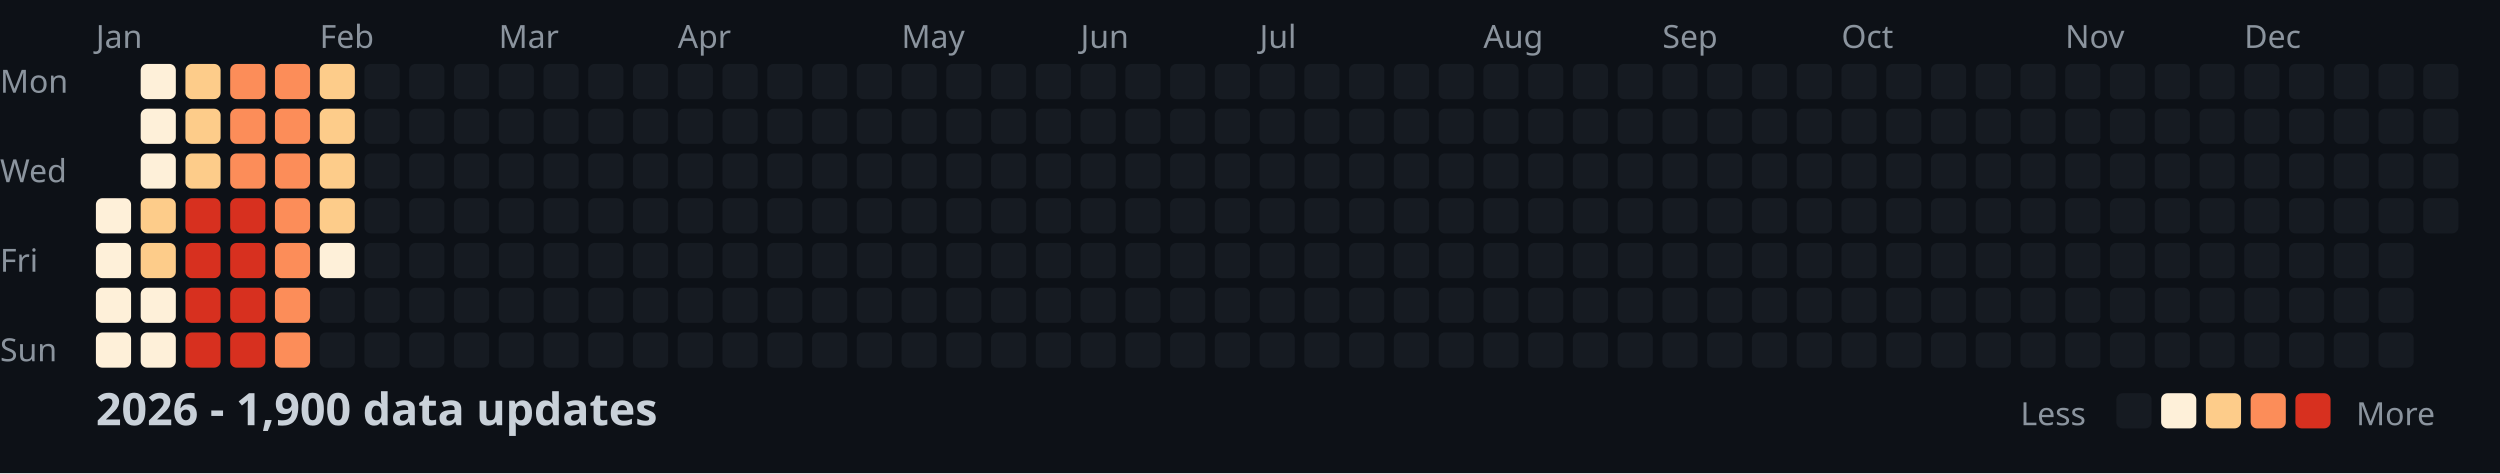
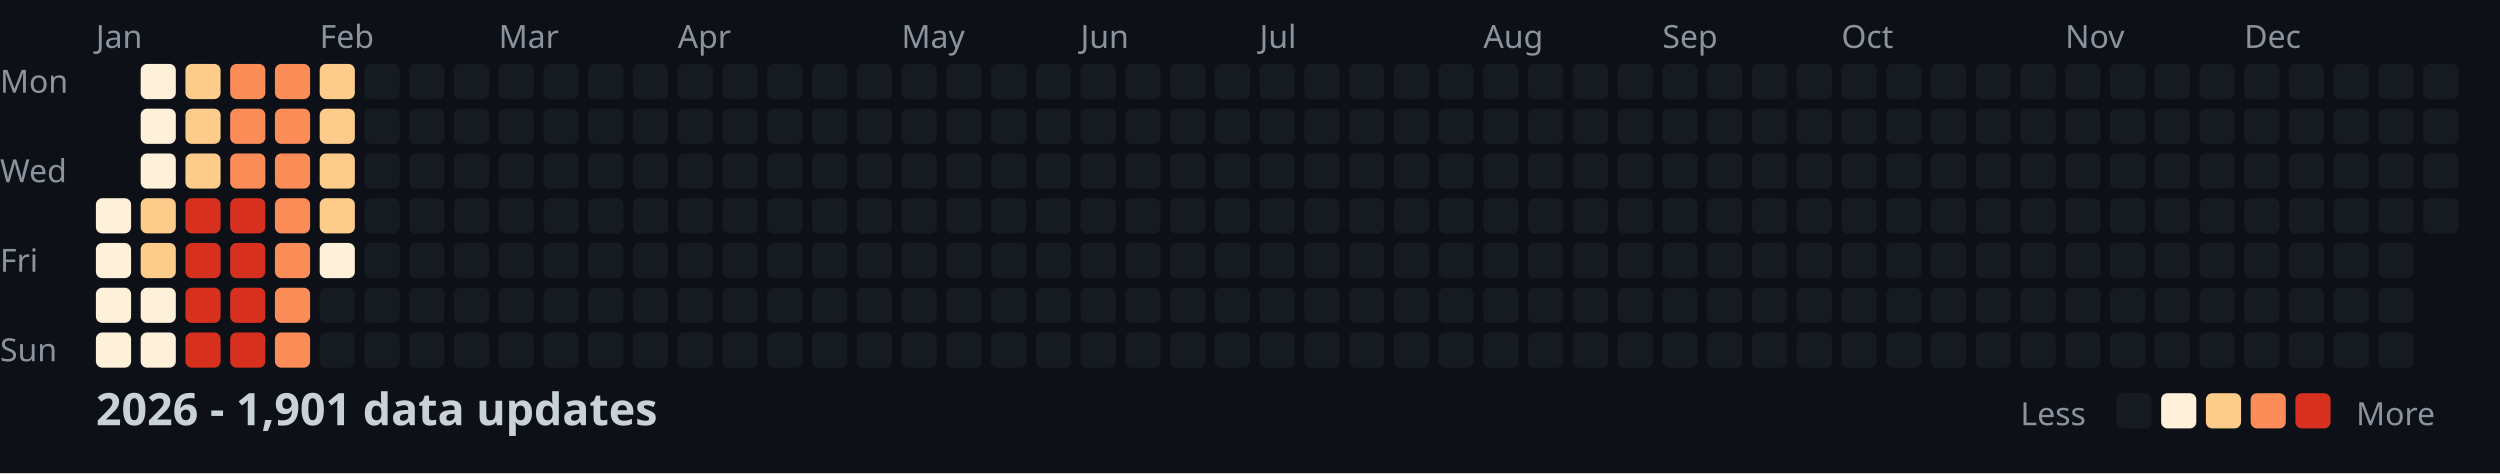
<svg xmlns="http://www.w3.org/2000/svg" width="782" height="148">
  <style>
    .month { font: 10px sans-serif; fill: #8b949e; }
    .day { font: 10px sans-serif; fill: #8b949e; }
    .title { font: bold 14px sans-serif; fill: #c9d1d9; }
    .legend { font: 10px sans-serif; fill: #8b949e; }
  </style>
  <rect width="100%" height="100%" fill="#0d1117" />
  <text x="0" y="29" class="day">Mon</text>
  <text x="0" y="57" class="day">Wed</text>
  <text x="0" y="85" class="day">Fri</text>
  <text x="0" y="113" class="day">Sun</text>
  <text x="30" y="15" class="month">Jan</text>
  <text x="100" y="15" class="month">Feb</text>
  <text x="156" y="15" class="month">Mar</text>
  <text x="212" y="15" class="month">Apr</text>
  <text x="282" y="15" class="month">May</text>
  <text x="338" y="15" class="month">Jun</text>
  <text x="394" y="15" class="month">Jul</text>
  <text x="464" y="15" class="month">Aug</text>
  <text x="520" y="15" class="month">Sep</text>
  <text x="576" y="15" class="month">Oct</text>
  <text x="646" y="15" class="month">Nov</text>
  <text x="702" y="15" class="month">Dec</text>
  <rect x="30" y="62" width="11" height="11" fill="#fef0d9" rx="2" />
  <rect x="30" y="76" width="11" height="11" fill="#fef0d9" rx="2" />
  <rect x="30" y="90" width="11" height="11" fill="#fef0d9" rx="2" />
  <rect x="30" y="104" width="11" height="11" fill="#fef0d9" rx="2" />
  <rect x="44" y="20" width="11" height="11" fill="#fef0d9" rx="2" />
  <rect x="44" y="34" width="11" height="11" fill="#fef0d9" rx="2" />
  <rect x="44" y="48" width="11" height="11" fill="#fef0d9" rx="2" />
  <rect x="44" y="62" width="11" height="11" fill="#fdcc8a" rx="2" />
  <rect x="44" y="76" width="11" height="11" fill="#fdcc8a" rx="2" />
  <rect x="44" y="90" width="11" height="11" fill="#fef0d9" rx="2" />
  <rect x="44" y="104" width="11" height="11" fill="#fef0d9" rx="2" />
  <rect x="58" y="20" width="11" height="11" fill="#fdcc8a" rx="2" />
  <rect x="58" y="34" width="11" height="11" fill="#fdcc8a" rx="2" />
  <rect x="58" y="48" width="11" height="11" fill="#fdcc8a" rx="2" />
  <rect x="58" y="62" width="11" height="11" fill="#d7301f" rx="2" />
  <rect x="58" y="76" width="11" height="11" fill="#d7301f" rx="2" />
  <rect x="58" y="90" width="11" height="11" fill="#d7301f" rx="2" />
  <rect x="58" y="104" width="11" height="11" fill="#d7301f" rx="2" />
  <rect x="72" y="20" width="11" height="11" fill="#fc8d59" rx="2" />
  <rect x="72" y="34" width="11" height="11" fill="#fc8d59" rx="2" />
  <rect x="72" y="48" width="11" height="11" fill="#fc8d59" rx="2" />
  <rect x="72" y="62" width="11" height="11" fill="#d7301f" rx="2" />
  <rect x="72" y="76" width="11" height="11" fill="#d7301f" rx="2" />
  <rect x="72" y="90" width="11" height="11" fill="#d7301f" rx="2" />
  <rect x="72" y="104" width="11" height="11" fill="#d7301f" rx="2" />
  <rect x="86" y="20" width="11" height="11" fill="#fc8d59" rx="2" />
  <rect x="86" y="34" width="11" height="11" fill="#fc8d59" rx="2" />
  <rect x="86" y="48" width="11" height="11" fill="#fc8d59" rx="2" />
  <rect x="86" y="62" width="11" height="11" fill="#fc8d59" rx="2" />
  <rect x="86" y="76" width="11" height="11" fill="#fc8d59" rx="2" />
  <rect x="86" y="90" width="11" height="11" fill="#fc8d59" rx="2" />
  <rect x="86" y="104" width="11" height="11" fill="#fc8d59" rx="2" />
  <rect x="100" y="20" width="11" height="11" fill="#fdcc8a" rx="2" />
  <rect x="100" y="34" width="11" height="11" fill="#fdcc8a" rx="2" />
  <rect x="100" y="48" width="11" height="11" fill="#fdcc8a" rx="2" />
  <rect x="100" y="62" width="11" height="11" fill="#fdcc8a" rx="2" />
  <rect x="100" y="76" width="11" height="11" fill="#fef0d9" rx="2" />
  <rect x="100" y="90" width="11" height="11" fill="#161b22" rx="2" />
  <rect x="100" y="104" width="11" height="11" fill="#161b22" rx="2" />
  <rect x="114" y="20" width="11" height="11" fill="#161b22" rx="2" />
  <rect x="114" y="34" width="11" height="11" fill="#161b22" rx="2" />
  <rect x="114" y="48" width="11" height="11" fill="#161b22" rx="2" />
  <rect x="114" y="62" width="11" height="11" fill="#161b22" rx="2" />
  <rect x="114" y="76" width="11" height="11" fill="#161b22" rx="2" />
  <rect x="114" y="90" width="11" height="11" fill="#161b22" rx="2" />
  <rect x="114" y="104" width="11" height="11" fill="#161b22" rx="2" />
  <rect x="128" y="20" width="11" height="11" fill="#161b22" rx="2" />
  <rect x="128" y="34" width="11" height="11" fill="#161b22" rx="2" />
  <rect x="128" y="48" width="11" height="11" fill="#161b22" rx="2" />
  <rect x="128" y="62" width="11" height="11" fill="#161b22" rx="2" />
  <rect x="128" y="76" width="11" height="11" fill="#161b22" rx="2" />
  <rect x="128" y="90" width="11" height="11" fill="#161b22" rx="2" />
  <rect x="128" y="104" width="11" height="11" fill="#161b22" rx="2" />
  <rect x="142" y="20" width="11" height="11" fill="#161b22" rx="2" />
  <rect x="142" y="34" width="11" height="11" fill="#161b22" rx="2" />
  <rect x="142" y="48" width="11" height="11" fill="#161b22" rx="2" />
  <rect x="142" y="62" width="11" height="11" fill="#161b22" rx="2" />
  <rect x="142" y="76" width="11" height="11" fill="#161b22" rx="2" />
  <rect x="142" y="90" width="11" height="11" fill="#161b22" rx="2" />
  <rect x="142" y="104" width="11" height="11" fill="#161b22" rx="2" />
  <rect x="156" y="20" width="11" height="11" fill="#161b22" rx="2" />
  <rect x="156" y="34" width="11" height="11" fill="#161b22" rx="2" />
  <rect x="156" y="48" width="11" height="11" fill="#161b22" rx="2" />
  <rect x="156" y="62" width="11" height="11" fill="#161b22" rx="2" />
  <rect x="156" y="76" width="11" height="11" fill="#161b22" rx="2" />
  <rect x="156" y="90" width="11" height="11" fill="#161b22" rx="2" />
  <rect x="156" y="104" width="11" height="11" fill="#161b22" rx="2" />
  <rect x="170" y="20" width="11" height="11" fill="#161b22" rx="2" />
  <rect x="170" y="34" width="11" height="11" fill="#161b22" rx="2" />
  <rect x="170" y="48" width="11" height="11" fill="#161b22" rx="2" />
  <rect x="170" y="62" width="11" height="11" fill="#161b22" rx="2" />
  <rect x="170" y="76" width="11" height="11" fill="#161b22" rx="2" />
  <rect x="170" y="90" width="11" height="11" fill="#161b22" rx="2" />
  <rect x="170" y="104" width="11" height="11" fill="#161b22" rx="2" />
  <rect x="184" y="20" width="11" height="11" fill="#161b22" rx="2" />
  <rect x="184" y="34" width="11" height="11" fill="#161b22" rx="2" />
  <rect x="184" y="48" width="11" height="11" fill="#161b22" rx="2" />
  <rect x="184" y="62" width="11" height="11" fill="#161b22" rx="2" />
  <rect x="184" y="76" width="11" height="11" fill="#161b22" rx="2" />
  <rect x="184" y="90" width="11" height="11" fill="#161b22" rx="2" />
  <rect x="184" y="104" width="11" height="11" fill="#161b22" rx="2" />
  <rect x="198" y="20" width="11" height="11" fill="#161b22" rx="2" />
  <rect x="198" y="34" width="11" height="11" fill="#161b22" rx="2" />
  <rect x="198" y="48" width="11" height="11" fill="#161b22" rx="2" />
  <rect x="198" y="62" width="11" height="11" fill="#161b22" rx="2" />
  <rect x="198" y="76" width="11" height="11" fill="#161b22" rx="2" />
  <rect x="198" y="90" width="11" height="11" fill="#161b22" rx="2" />
  <rect x="198" y="104" width="11" height="11" fill="#161b22" rx="2" />
  <rect x="212" y="20" width="11" height="11" fill="#161b22" rx="2" />
  <rect x="212" y="34" width="11" height="11" fill="#161b22" rx="2" />
  <rect x="212" y="48" width="11" height="11" fill="#161b22" rx="2" />
  <rect x="212" y="62" width="11" height="11" fill="#161b22" rx="2" />
  <rect x="212" y="76" width="11" height="11" fill="#161b22" rx="2" />
  <rect x="212" y="90" width="11" height="11" fill="#161b22" rx="2" />
  <rect x="212" y="104" width="11" height="11" fill="#161b22" rx="2" />
  <rect x="226" y="20" width="11" height="11" fill="#161b22" rx="2" />
  <rect x="226" y="34" width="11" height="11" fill="#161b22" rx="2" />
  <rect x="226" y="48" width="11" height="11" fill="#161b22" rx="2" />
  <rect x="226" y="62" width="11" height="11" fill="#161b22" rx="2" />
  <rect x="226" y="76" width="11" height="11" fill="#161b22" rx="2" />
  <rect x="226" y="90" width="11" height="11" fill="#161b22" rx="2" />
  <rect x="226" y="104" width="11" height="11" fill="#161b22" rx="2" />
  <rect x="240" y="20" width="11" height="11" fill="#161b22" rx="2" />
  <rect x="240" y="34" width="11" height="11" fill="#161b22" rx="2" />
  <rect x="240" y="48" width="11" height="11" fill="#161b22" rx="2" />
  <rect x="240" y="62" width="11" height="11" fill="#161b22" rx="2" />
  <rect x="240" y="76" width="11" height="11" fill="#161b22" rx="2" />
  <rect x="240" y="90" width="11" height="11" fill="#161b22" rx="2" />
  <rect x="240" y="104" width="11" height="11" fill="#161b22" rx="2" />
  <rect x="254" y="20" width="11" height="11" fill="#161b22" rx="2" />
  <rect x="254" y="34" width="11" height="11" fill="#161b22" rx="2" />
  <rect x="254" y="48" width="11" height="11" fill="#161b22" rx="2" />
  <rect x="254" y="62" width="11" height="11" fill="#161b22" rx="2" />
  <rect x="254" y="76" width="11" height="11" fill="#161b22" rx="2" />
  <rect x="254" y="90" width="11" height="11" fill="#161b22" rx="2" />
  <rect x="254" y="104" width="11" height="11" fill="#161b22" rx="2" />
  <rect x="268" y="20" width="11" height="11" fill="#161b22" rx="2" />
  <rect x="268" y="34" width="11" height="11" fill="#161b22" rx="2" />
  <rect x="268" y="48" width="11" height="11" fill="#161b22" rx="2" />
  <rect x="268" y="62" width="11" height="11" fill="#161b22" rx="2" />
  <rect x="268" y="76" width="11" height="11" fill="#161b22" rx="2" />
  <rect x="268" y="90" width="11" height="11" fill="#161b22" rx="2" />
  <rect x="268" y="104" width="11" height="11" fill="#161b22" rx="2" />
  <rect x="282" y="20" width="11" height="11" fill="#161b22" rx="2" />
  <rect x="282" y="34" width="11" height="11" fill="#161b22" rx="2" />
  <rect x="282" y="48" width="11" height="11" fill="#161b22" rx="2" />
  <rect x="282" y="62" width="11" height="11" fill="#161b22" rx="2" />
  <rect x="282" y="76" width="11" height="11" fill="#161b22" rx="2" />
  <rect x="282" y="90" width="11" height="11" fill="#161b22" rx="2" />
  <rect x="282" y="104" width="11" height="11" fill="#161b22" rx="2" />
  <rect x="296" y="20" width="11" height="11" fill="#161b22" rx="2" />
  <rect x="296" y="34" width="11" height="11" fill="#161b22" rx="2" />
  <rect x="296" y="48" width="11" height="11" fill="#161b22" rx="2" />
  <rect x="296" y="62" width="11" height="11" fill="#161b22" rx="2" />
  <rect x="296" y="76" width="11" height="11" fill="#161b22" rx="2" />
  <rect x="296" y="90" width="11" height="11" fill="#161b22" rx="2" />
  <rect x="296" y="104" width="11" height="11" fill="#161b22" rx="2" />
  <rect x="310" y="20" width="11" height="11" fill="#161b22" rx="2" />
  <rect x="310" y="34" width="11" height="11" fill="#161b22" rx="2" />
  <rect x="310" y="48" width="11" height="11" fill="#161b22" rx="2" />
  <rect x="310" y="62" width="11" height="11" fill="#161b22" rx="2" />
  <rect x="310" y="76" width="11" height="11" fill="#161b22" rx="2" />
  <rect x="310" y="90" width="11" height="11" fill="#161b22" rx="2" />
  <rect x="310" y="104" width="11" height="11" fill="#161b22" rx="2" />
  <rect x="324" y="20" width="11" height="11" fill="#161b22" rx="2" />
  <rect x="324" y="34" width="11" height="11" fill="#161b22" rx="2" />
  <rect x="324" y="48" width="11" height="11" fill="#161b22" rx="2" />
  <rect x="324" y="62" width="11" height="11" fill="#161b22" rx="2" />
  <rect x="324" y="76" width="11" height="11" fill="#161b22" rx="2" />
  <rect x="324" y="90" width="11" height="11" fill="#161b22" rx="2" />
  <rect x="324" y="104" width="11" height="11" fill="#161b22" rx="2" />
  <rect x="338" y="20" width="11" height="11" fill="#161b22" rx="2" />
  <rect x="338" y="34" width="11" height="11" fill="#161b22" rx="2" />
  <rect x="338" y="48" width="11" height="11" fill="#161b22" rx="2" />
  <rect x="338" y="62" width="11" height="11" fill="#161b22" rx="2" />
  <rect x="338" y="76" width="11" height="11" fill="#161b22" rx="2" />
  <rect x="338" y="90" width="11" height="11" fill="#161b22" rx="2" />
  <rect x="338" y="104" width="11" height="11" fill="#161b22" rx="2" />
  <rect x="352" y="20" width="11" height="11" fill="#161b22" rx="2" />
  <rect x="352" y="34" width="11" height="11" fill="#161b22" rx="2" />
  <rect x="352" y="48" width="11" height="11" fill="#161b22" rx="2" />
  <rect x="352" y="62" width="11" height="11" fill="#161b22" rx="2" />
  <rect x="352" y="76" width="11" height="11" fill="#161b22" rx="2" />
  <rect x="352" y="90" width="11" height="11" fill="#161b22" rx="2" />
  <rect x="352" y="104" width="11" height="11" fill="#161b22" rx="2" />
  <rect x="366" y="20" width="11" height="11" fill="#161b22" rx="2" />
  <rect x="366" y="34" width="11" height="11" fill="#161b22" rx="2" />
  <rect x="366" y="48" width="11" height="11" fill="#161b22" rx="2" />
  <rect x="366" y="62" width="11" height="11" fill="#161b22" rx="2" />
  <rect x="366" y="76" width="11" height="11" fill="#161b22" rx="2" />
  <rect x="366" y="90" width="11" height="11" fill="#161b22" rx="2" />
  <rect x="366" y="104" width="11" height="11" fill="#161b22" rx="2" />
  <rect x="380" y="20" width="11" height="11" fill="#161b22" rx="2" />
  <rect x="380" y="34" width="11" height="11" fill="#161b22" rx="2" />
  <rect x="380" y="48" width="11" height="11" fill="#161b22" rx="2" />
  <rect x="380" y="62" width="11" height="11" fill="#161b22" rx="2" />
  <rect x="380" y="76" width="11" height="11" fill="#161b22" rx="2" />
  <rect x="380" y="90" width="11" height="11" fill="#161b22" rx="2" />
  <rect x="380" y="104" width="11" height="11" fill="#161b22" rx="2" />
  <rect x="394" y="20" width="11" height="11" fill="#161b22" rx="2" />
  <rect x="394" y="34" width="11" height="11" fill="#161b22" rx="2" />
  <rect x="394" y="48" width="11" height="11" fill="#161b22" rx="2" />
  <rect x="394" y="62" width="11" height="11" fill="#161b22" rx="2" />
  <rect x="394" y="76" width="11" height="11" fill="#161b22" rx="2" />
  <rect x="394" y="90" width="11" height="11" fill="#161b22" rx="2" />
  <rect x="394" y="104" width="11" height="11" fill="#161b22" rx="2" />
  <rect x="408" y="20" width="11" height="11" fill="#161b22" rx="2" />
  <rect x="408" y="34" width="11" height="11" fill="#161b22" rx="2" />
  <rect x="408" y="48" width="11" height="11" fill="#161b22" rx="2" />
  <rect x="408" y="62" width="11" height="11" fill="#161b22" rx="2" />
  <rect x="408" y="76" width="11" height="11" fill="#161b22" rx="2" />
  <rect x="408" y="90" width="11" height="11" fill="#161b22" rx="2" />
  <rect x="408" y="104" width="11" height="11" fill="#161b22" rx="2" />
  <rect x="422" y="20" width="11" height="11" fill="#161b22" rx="2" />
  <rect x="422" y="34" width="11" height="11" fill="#161b22" rx="2" />
  <rect x="422" y="48" width="11" height="11" fill="#161b22" rx="2" />
  <rect x="422" y="62" width="11" height="11" fill="#161b22" rx="2" />
  <rect x="422" y="76" width="11" height="11" fill="#161b22" rx="2" />
  <rect x="422" y="90" width="11" height="11" fill="#161b22" rx="2" />
  <rect x="422" y="104" width="11" height="11" fill="#161b22" rx="2" />
  <rect x="436" y="20" width="11" height="11" fill="#161b22" rx="2" />
  <rect x="436" y="34" width="11" height="11" fill="#161b22" rx="2" />
  <rect x="436" y="48" width="11" height="11" fill="#161b22" rx="2" />
  <rect x="436" y="62" width="11" height="11" fill="#161b22" rx="2" />
  <rect x="436" y="76" width="11" height="11" fill="#161b22" rx="2" />
  <rect x="436" y="90" width="11" height="11" fill="#161b22" rx="2" />
  <rect x="436" y="104" width="11" height="11" fill="#161b22" rx="2" />
  <rect x="450" y="20" width="11" height="11" fill="#161b22" rx="2" />
  <rect x="450" y="34" width="11" height="11" fill="#161b22" rx="2" />
  <rect x="450" y="48" width="11" height="11" fill="#161b22" rx="2" />
  <rect x="450" y="62" width="11" height="11" fill="#161b22" rx="2" />
  <rect x="450" y="76" width="11" height="11" fill="#161b22" rx="2" />
  <rect x="450" y="90" width="11" height="11" fill="#161b22" rx="2" />
  <rect x="450" y="104" width="11" height="11" fill="#161b22" rx="2" />
  <rect x="464" y="20" width="11" height="11" fill="#161b22" rx="2" />
  <rect x="464" y="34" width="11" height="11" fill="#161b22" rx="2" />
  <rect x="464" y="48" width="11" height="11" fill="#161b22" rx="2" />
  <rect x="464" y="62" width="11" height="11" fill="#161b22" rx="2" />
  <rect x="464" y="76" width="11" height="11" fill="#161b22" rx="2" />
  <rect x="464" y="90" width="11" height="11" fill="#161b22" rx="2" />
  <rect x="464" y="104" width="11" height="11" fill="#161b22" rx="2" />
  <rect x="478" y="20" width="11" height="11" fill="#161b22" rx="2" />
  <rect x="478" y="34" width="11" height="11" fill="#161b22" rx="2" />
  <rect x="478" y="48" width="11" height="11" fill="#161b22" rx="2" />
  <rect x="478" y="62" width="11" height="11" fill="#161b22" rx="2" />
  <rect x="478" y="76" width="11" height="11" fill="#161b22" rx="2" />
  <rect x="478" y="90" width="11" height="11" fill="#161b22" rx="2" />
  <rect x="478" y="104" width="11" height="11" fill="#161b22" rx="2" />
  <rect x="492" y="20" width="11" height="11" fill="#161b22" rx="2" />
  <rect x="492" y="34" width="11" height="11" fill="#161b22" rx="2" />
  <rect x="492" y="48" width="11" height="11" fill="#161b22" rx="2" />
  <rect x="492" y="62" width="11" height="11" fill="#161b22" rx="2" />
  <rect x="492" y="76" width="11" height="11" fill="#161b22" rx="2" />
  <rect x="492" y="90" width="11" height="11" fill="#161b22" rx="2" />
  <rect x="492" y="104" width="11" height="11" fill="#161b22" rx="2" />
  <rect x="506" y="20" width="11" height="11" fill="#161b22" rx="2" />
  <rect x="506" y="34" width="11" height="11" fill="#161b22" rx="2" />
  <rect x="506" y="48" width="11" height="11" fill="#161b22" rx="2" />
  <rect x="506" y="62" width="11" height="11" fill="#161b22" rx="2" />
  <rect x="506" y="76" width="11" height="11" fill="#161b22" rx="2" />
  <rect x="506" y="90" width="11" height="11" fill="#161b22" rx="2" />
  <rect x="506" y="104" width="11" height="11" fill="#161b22" rx="2" />
  <rect x="520" y="20" width="11" height="11" fill="#161b22" rx="2" />
  <rect x="520" y="34" width="11" height="11" fill="#161b22" rx="2" />
  <rect x="520" y="48" width="11" height="11" fill="#161b22" rx="2" />
  <rect x="520" y="62" width="11" height="11" fill="#161b22" rx="2" />
  <rect x="520" y="76" width="11" height="11" fill="#161b22" rx="2" />
  <rect x="520" y="90" width="11" height="11" fill="#161b22" rx="2" />
  <rect x="520" y="104" width="11" height="11" fill="#161b22" rx="2" />
  <rect x="534" y="20" width="11" height="11" fill="#161b22" rx="2" />
  <rect x="534" y="34" width="11" height="11" fill="#161b22" rx="2" />
  <rect x="534" y="48" width="11" height="11" fill="#161b22" rx="2" />
  <rect x="534" y="62" width="11" height="11" fill="#161b22" rx="2" />
  <rect x="534" y="76" width="11" height="11" fill="#161b22" rx="2" />
  <rect x="534" y="90" width="11" height="11" fill="#161b22" rx="2" />
  <rect x="534" y="104" width="11" height="11" fill="#161b22" rx="2" />
  <rect x="548" y="20" width="11" height="11" fill="#161b22" rx="2" />
  <rect x="548" y="34" width="11" height="11" fill="#161b22" rx="2" />
  <rect x="548" y="48" width="11" height="11" fill="#161b22" rx="2" />
  <rect x="548" y="62" width="11" height="11" fill="#161b22" rx="2" />
  <rect x="548" y="76" width="11" height="11" fill="#161b22" rx="2" />
  <rect x="548" y="90" width="11" height="11" fill="#161b22" rx="2" />
  <rect x="548" y="104" width="11" height="11" fill="#161b22" rx="2" />
  <rect x="562" y="20" width="11" height="11" fill="#161b22" rx="2" />
  <rect x="562" y="34" width="11" height="11" fill="#161b22" rx="2" />
  <rect x="562" y="48" width="11" height="11" fill="#161b22" rx="2" />
  <rect x="562" y="62" width="11" height="11" fill="#161b22" rx="2" />
  <rect x="562" y="76" width="11" height="11" fill="#161b22" rx="2" />
  <rect x="562" y="90" width="11" height="11" fill="#161b22" rx="2" />
  <rect x="562" y="104" width="11" height="11" fill="#161b22" rx="2" />
  <rect x="576" y="20" width="11" height="11" fill="#161b22" rx="2" />
  <rect x="576" y="34" width="11" height="11" fill="#161b22" rx="2" />
  <rect x="576" y="48" width="11" height="11" fill="#161b22" rx="2" />
  <rect x="576" y="62" width="11" height="11" fill="#161b22" rx="2" />
  <rect x="576" y="76" width="11" height="11" fill="#161b22" rx="2" />
  <rect x="576" y="90" width="11" height="11" fill="#161b22" rx="2" />
  <rect x="576" y="104" width="11" height="11" fill="#161b22" rx="2" />
  <rect x="590" y="20" width="11" height="11" fill="#161b22" rx="2" />
  <rect x="590" y="34" width="11" height="11" fill="#161b22" rx="2" />
  <rect x="590" y="48" width="11" height="11" fill="#161b22" rx="2" />
  <rect x="590" y="62" width="11" height="11" fill="#161b22" rx="2" />
  <rect x="590" y="76" width="11" height="11" fill="#161b22" rx="2" />
  <rect x="590" y="90" width="11" height="11" fill="#161b22" rx="2" />
  <rect x="590" y="104" width="11" height="11" fill="#161b22" rx="2" />
  <rect x="604" y="20" width="11" height="11" fill="#161b22" rx="2" />
  <rect x="604" y="34" width="11" height="11" fill="#161b22" rx="2" />
  <rect x="604" y="48" width="11" height="11" fill="#161b22" rx="2" />
  <rect x="604" y="62" width="11" height="11" fill="#161b22" rx="2" />
  <rect x="604" y="76" width="11" height="11" fill="#161b22" rx="2" />
  <rect x="604" y="90" width="11" height="11" fill="#161b22" rx="2" />
  <rect x="604" y="104" width="11" height="11" fill="#161b22" rx="2" />
  <rect x="618" y="20" width="11" height="11" fill="#161b22" rx="2" />
  <rect x="618" y="34" width="11" height="11" fill="#161b22" rx="2" />
  <rect x="618" y="48" width="11" height="11" fill="#161b22" rx="2" />
  <rect x="618" y="62" width="11" height="11" fill="#161b22" rx="2" />
  <rect x="618" y="76" width="11" height="11" fill="#161b22" rx="2" />
  <rect x="618" y="90" width="11" height="11" fill="#161b22" rx="2" />
  <rect x="618" y="104" width="11" height="11" fill="#161b22" rx="2" />
  <rect x="632" y="20" width="11" height="11" fill="#161b22" rx="2" />
  <rect x="632" y="34" width="11" height="11" fill="#161b22" rx="2" />
  <rect x="632" y="48" width="11" height="11" fill="#161b22" rx="2" />
  <rect x="632" y="62" width="11" height="11" fill="#161b22" rx="2" />
  <rect x="632" y="76" width="11" height="11" fill="#161b22" rx="2" />
  <rect x="632" y="90" width="11" height="11" fill="#161b22" rx="2" />
  <rect x="632" y="104" width="11" height="11" fill="#161b22" rx="2" />
  <rect x="646" y="20" width="11" height="11" fill="#161b22" rx="2" />
  <rect x="646" y="34" width="11" height="11" fill="#161b22" rx="2" />
  <rect x="646" y="48" width="11" height="11" fill="#161b22" rx="2" />
  <rect x="646" y="62" width="11" height="11" fill="#161b22" rx="2" />
  <rect x="646" y="76" width="11" height="11" fill="#161b22" rx="2" />
  <rect x="646" y="90" width="11" height="11" fill="#161b22" rx="2" />
  <rect x="646" y="104" width="11" height="11" fill="#161b22" rx="2" />
  <rect x="660" y="20" width="11" height="11" fill="#161b22" rx="2" />
  <rect x="660" y="34" width="11" height="11" fill="#161b22" rx="2" />
  <rect x="660" y="48" width="11" height="11" fill="#161b22" rx="2" />
  <rect x="660" y="62" width="11" height="11" fill="#161b22" rx="2" />
  <rect x="660" y="76" width="11" height="11" fill="#161b22" rx="2" />
  <rect x="660" y="90" width="11" height="11" fill="#161b22" rx="2" />
  <rect x="660" y="104" width="11" height="11" fill="#161b22" rx="2" />
  <rect x="674" y="20" width="11" height="11" fill="#161b22" rx="2" />
  <rect x="674" y="34" width="11" height="11" fill="#161b22" rx="2" />
  <rect x="674" y="48" width="11" height="11" fill="#161b22" rx="2" />
  <rect x="674" y="62" width="11" height="11" fill="#161b22" rx="2" />
  <rect x="674" y="76" width="11" height="11" fill="#161b22" rx="2" />
  <rect x="674" y="90" width="11" height="11" fill="#161b22" rx="2" />
  <rect x="674" y="104" width="11" height="11" fill="#161b22" rx="2" />
  <rect x="688" y="20" width="11" height="11" fill="#161b22" rx="2" />
  <rect x="688" y="34" width="11" height="11" fill="#161b22" rx="2" />
  <rect x="688" y="48" width="11" height="11" fill="#161b22" rx="2" />
  <rect x="688" y="62" width="11" height="11" fill="#161b22" rx="2" />
  <rect x="688" y="76" width="11" height="11" fill="#161b22" rx="2" />
  <rect x="688" y="90" width="11" height="11" fill="#161b22" rx="2" />
  <rect x="688" y="104" width="11" height="11" fill="#161b22" rx="2" />
  <rect x="702" y="20" width="11" height="11" fill="#161b22" rx="2" />
  <rect x="702" y="34" width="11" height="11" fill="#161b22" rx="2" />
  <rect x="702" y="48" width="11" height="11" fill="#161b22" rx="2" />
  <rect x="702" y="62" width="11" height="11" fill="#161b22" rx="2" />
  <rect x="702" y="76" width="11" height="11" fill="#161b22" rx="2" />
  <rect x="702" y="90" width="11" height="11" fill="#161b22" rx="2" />
  <rect x="702" y="104" width="11" height="11" fill="#161b22" rx="2" />
  <rect x="716" y="20" width="11" height="11" fill="#161b22" rx="2" />
  <rect x="716" y="34" width="11" height="11" fill="#161b22" rx="2" />
  <rect x="716" y="48" width="11" height="11" fill="#161b22" rx="2" />
  <rect x="716" y="62" width="11" height="11" fill="#161b22" rx="2" />
  <rect x="716" y="76" width="11" height="11" fill="#161b22" rx="2" />
  <rect x="716" y="90" width="11" height="11" fill="#161b22" rx="2" />
  <rect x="716" y="104" width="11" height="11" fill="#161b22" rx="2" />
  <rect x="730" y="20" width="11" height="11" fill="#161b22" rx="2" />
  <rect x="730" y="34" width="11" height="11" fill="#161b22" rx="2" />
  <rect x="730" y="48" width="11" height="11" fill="#161b22" rx="2" />
  <rect x="730" y="62" width="11" height="11" fill="#161b22" rx="2" />
  <rect x="730" y="76" width="11" height="11" fill="#161b22" rx="2" />
  <rect x="730" y="90" width="11" height="11" fill="#161b22" rx="2" />
  <rect x="730" y="104" width="11" height="11" fill="#161b22" rx="2" />
  <rect x="744" y="20" width="11" height="11" fill="#161b22" rx="2" />
  <rect x="744" y="34" width="11" height="11" fill="#161b22" rx="2" />
  <rect x="744" y="48" width="11" height="11" fill="#161b22" rx="2" />
  <rect x="744" y="62" width="11" height="11" fill="#161b22" rx="2" />
  <rect x="744" y="76" width="11" height="11" fill="#161b22" rx="2" />
  <rect x="744" y="90" width="11" height="11" fill="#161b22" rx="2" />
  <rect x="744" y="104" width="11" height="11" fill="#161b22" rx="2" />
  <rect x="758" y="20" width="11" height="11" fill="#161b22" rx="2" />
  <rect x="758" y="34" width="11" height="11" fill="#161b22" rx="2" />
  <rect x="758" y="48" width="11" height="11" fill="#161b22" rx="2" />
  <rect x="758" y="62" width="11" height="11" fill="#161b22" rx="2" />
-   <text x="30" y="133" class="title">2026 - 1,900 data updates</text>
+   <text x="30" y="133" class="title">2026 - 1,901 data updates</text>
  <text x="632" y="133" class="legend">Less</text>
  <rect x="662" y="123" width="11" height="11" fill="#161b22" rx="2" />
  <rect x="676" y="123" width="11" height="11" fill="#fef0d9" rx="2" />
  <rect x="690" y="123" width="11" height="11" fill="#fdcc8a" rx="2" />
  <rect x="704" y="123" width="11" height="11" fill="#fc8d59" rx="2" />
  <rect x="718" y="123" width="11" height="11" fill="#d7301f" rx="2" />
  <text x="737" y="133" class="legend">More</text>
</svg>
